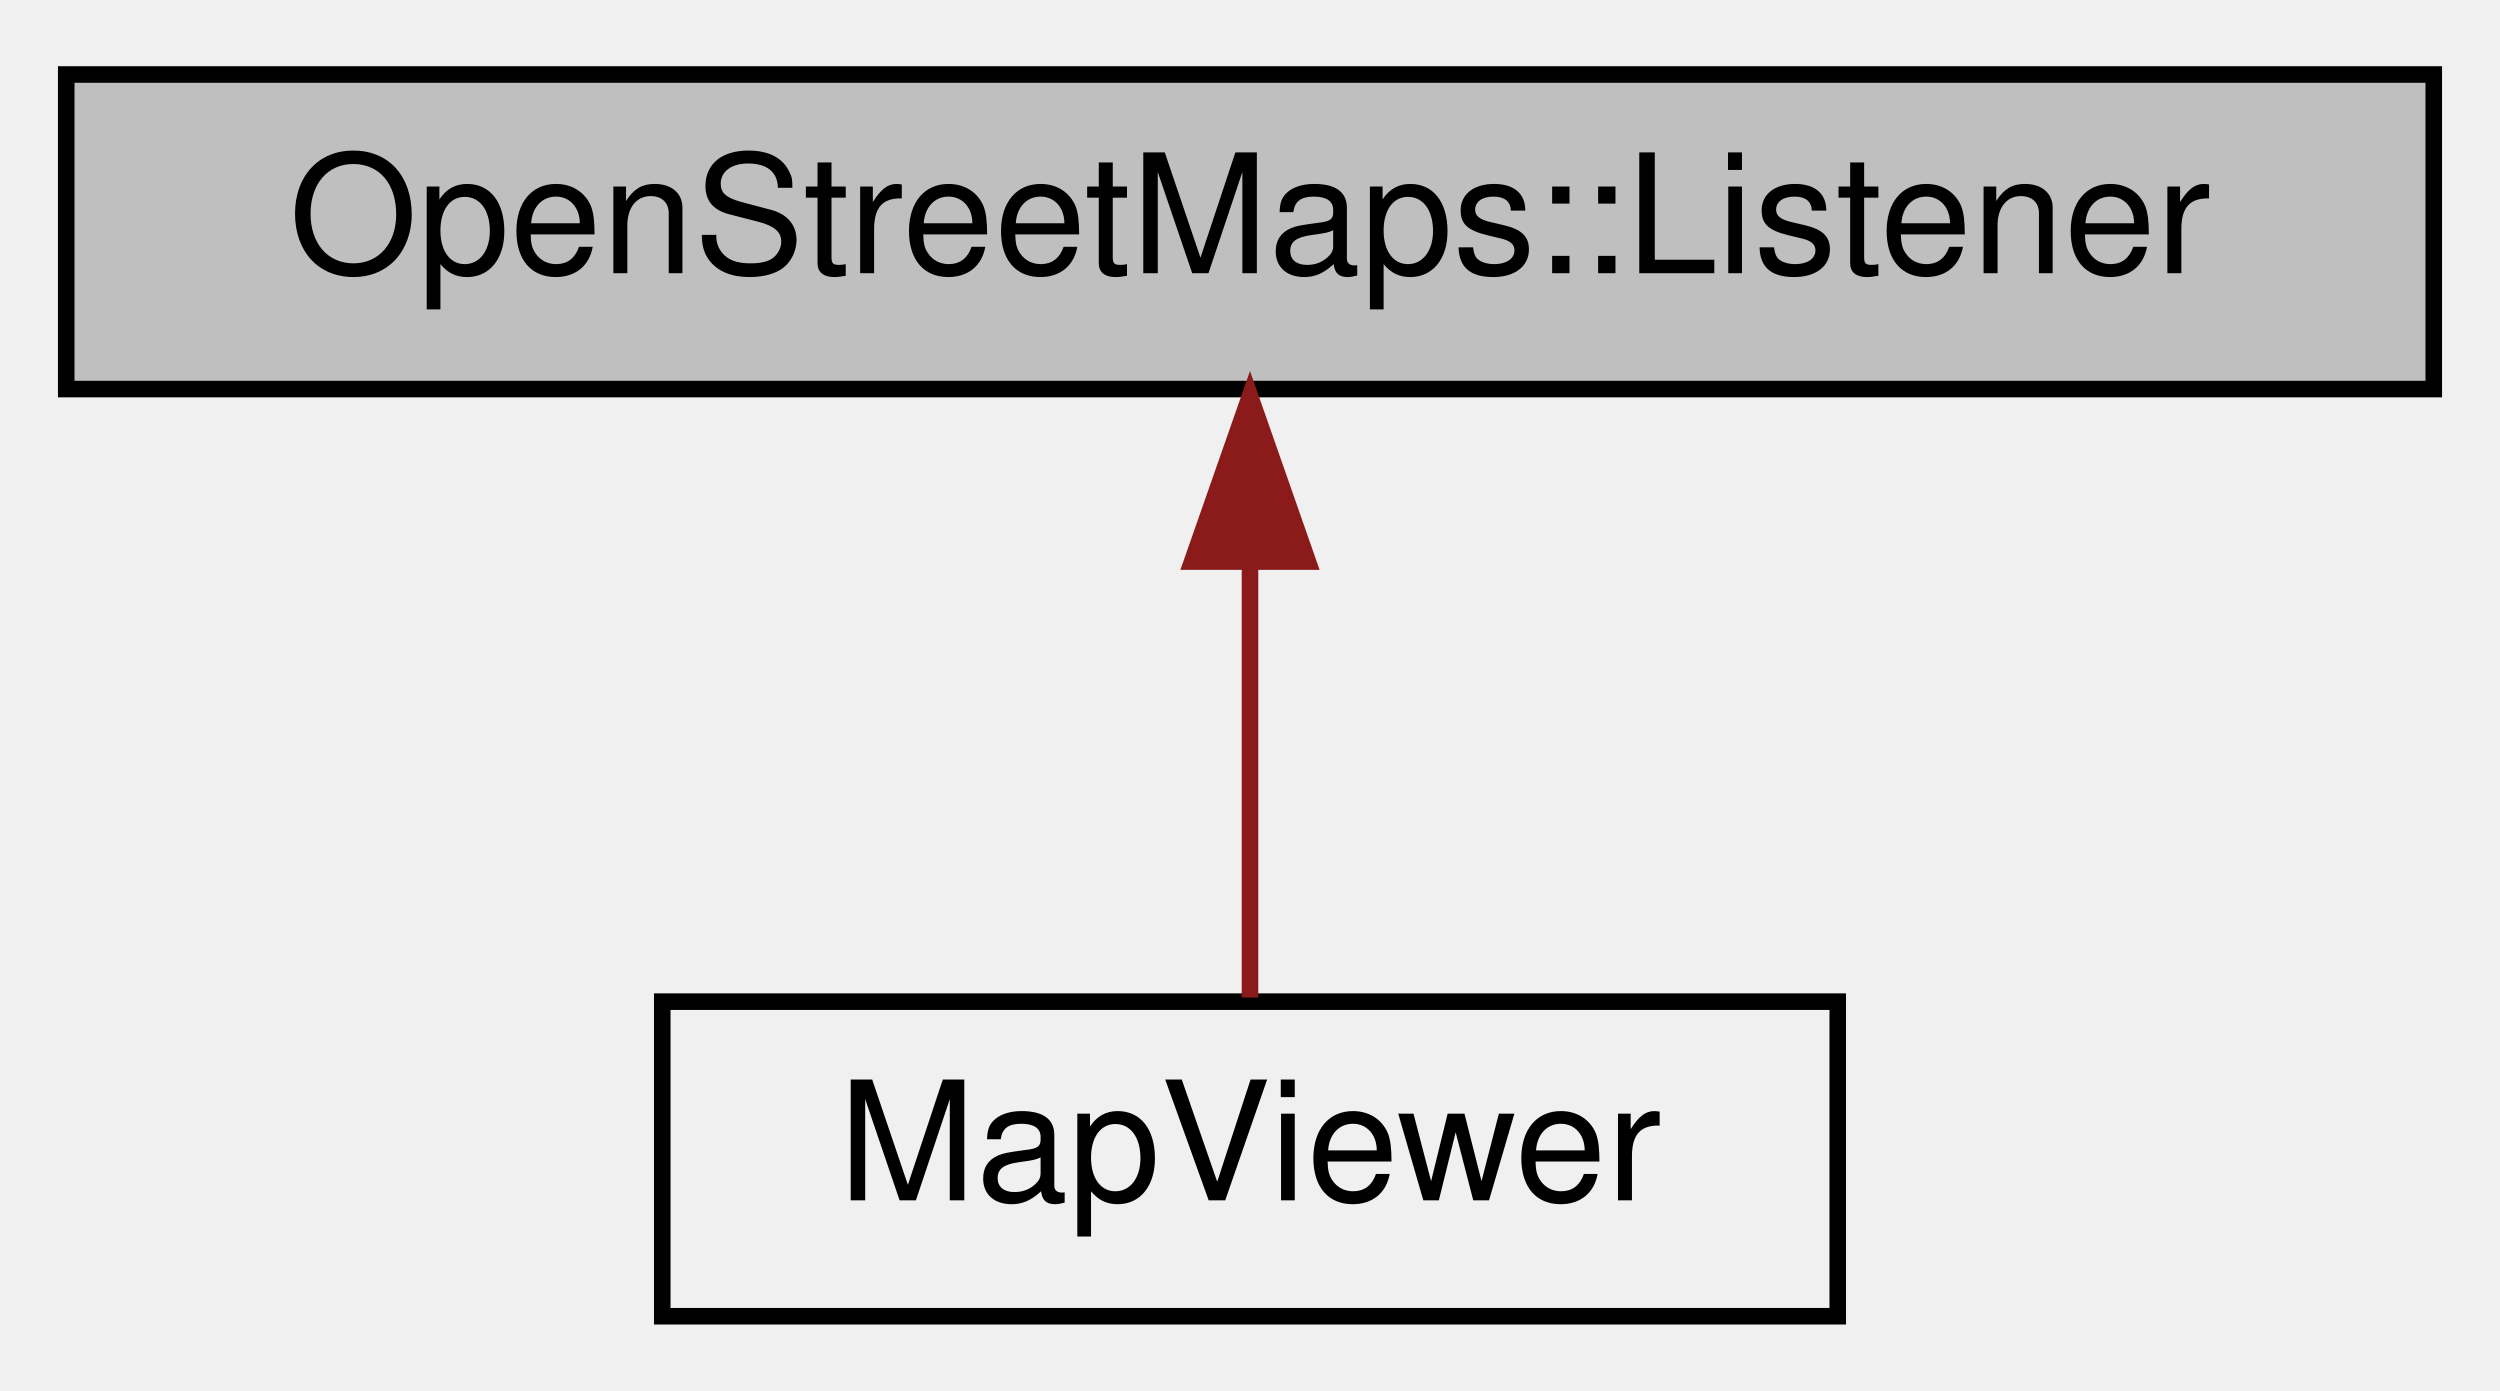
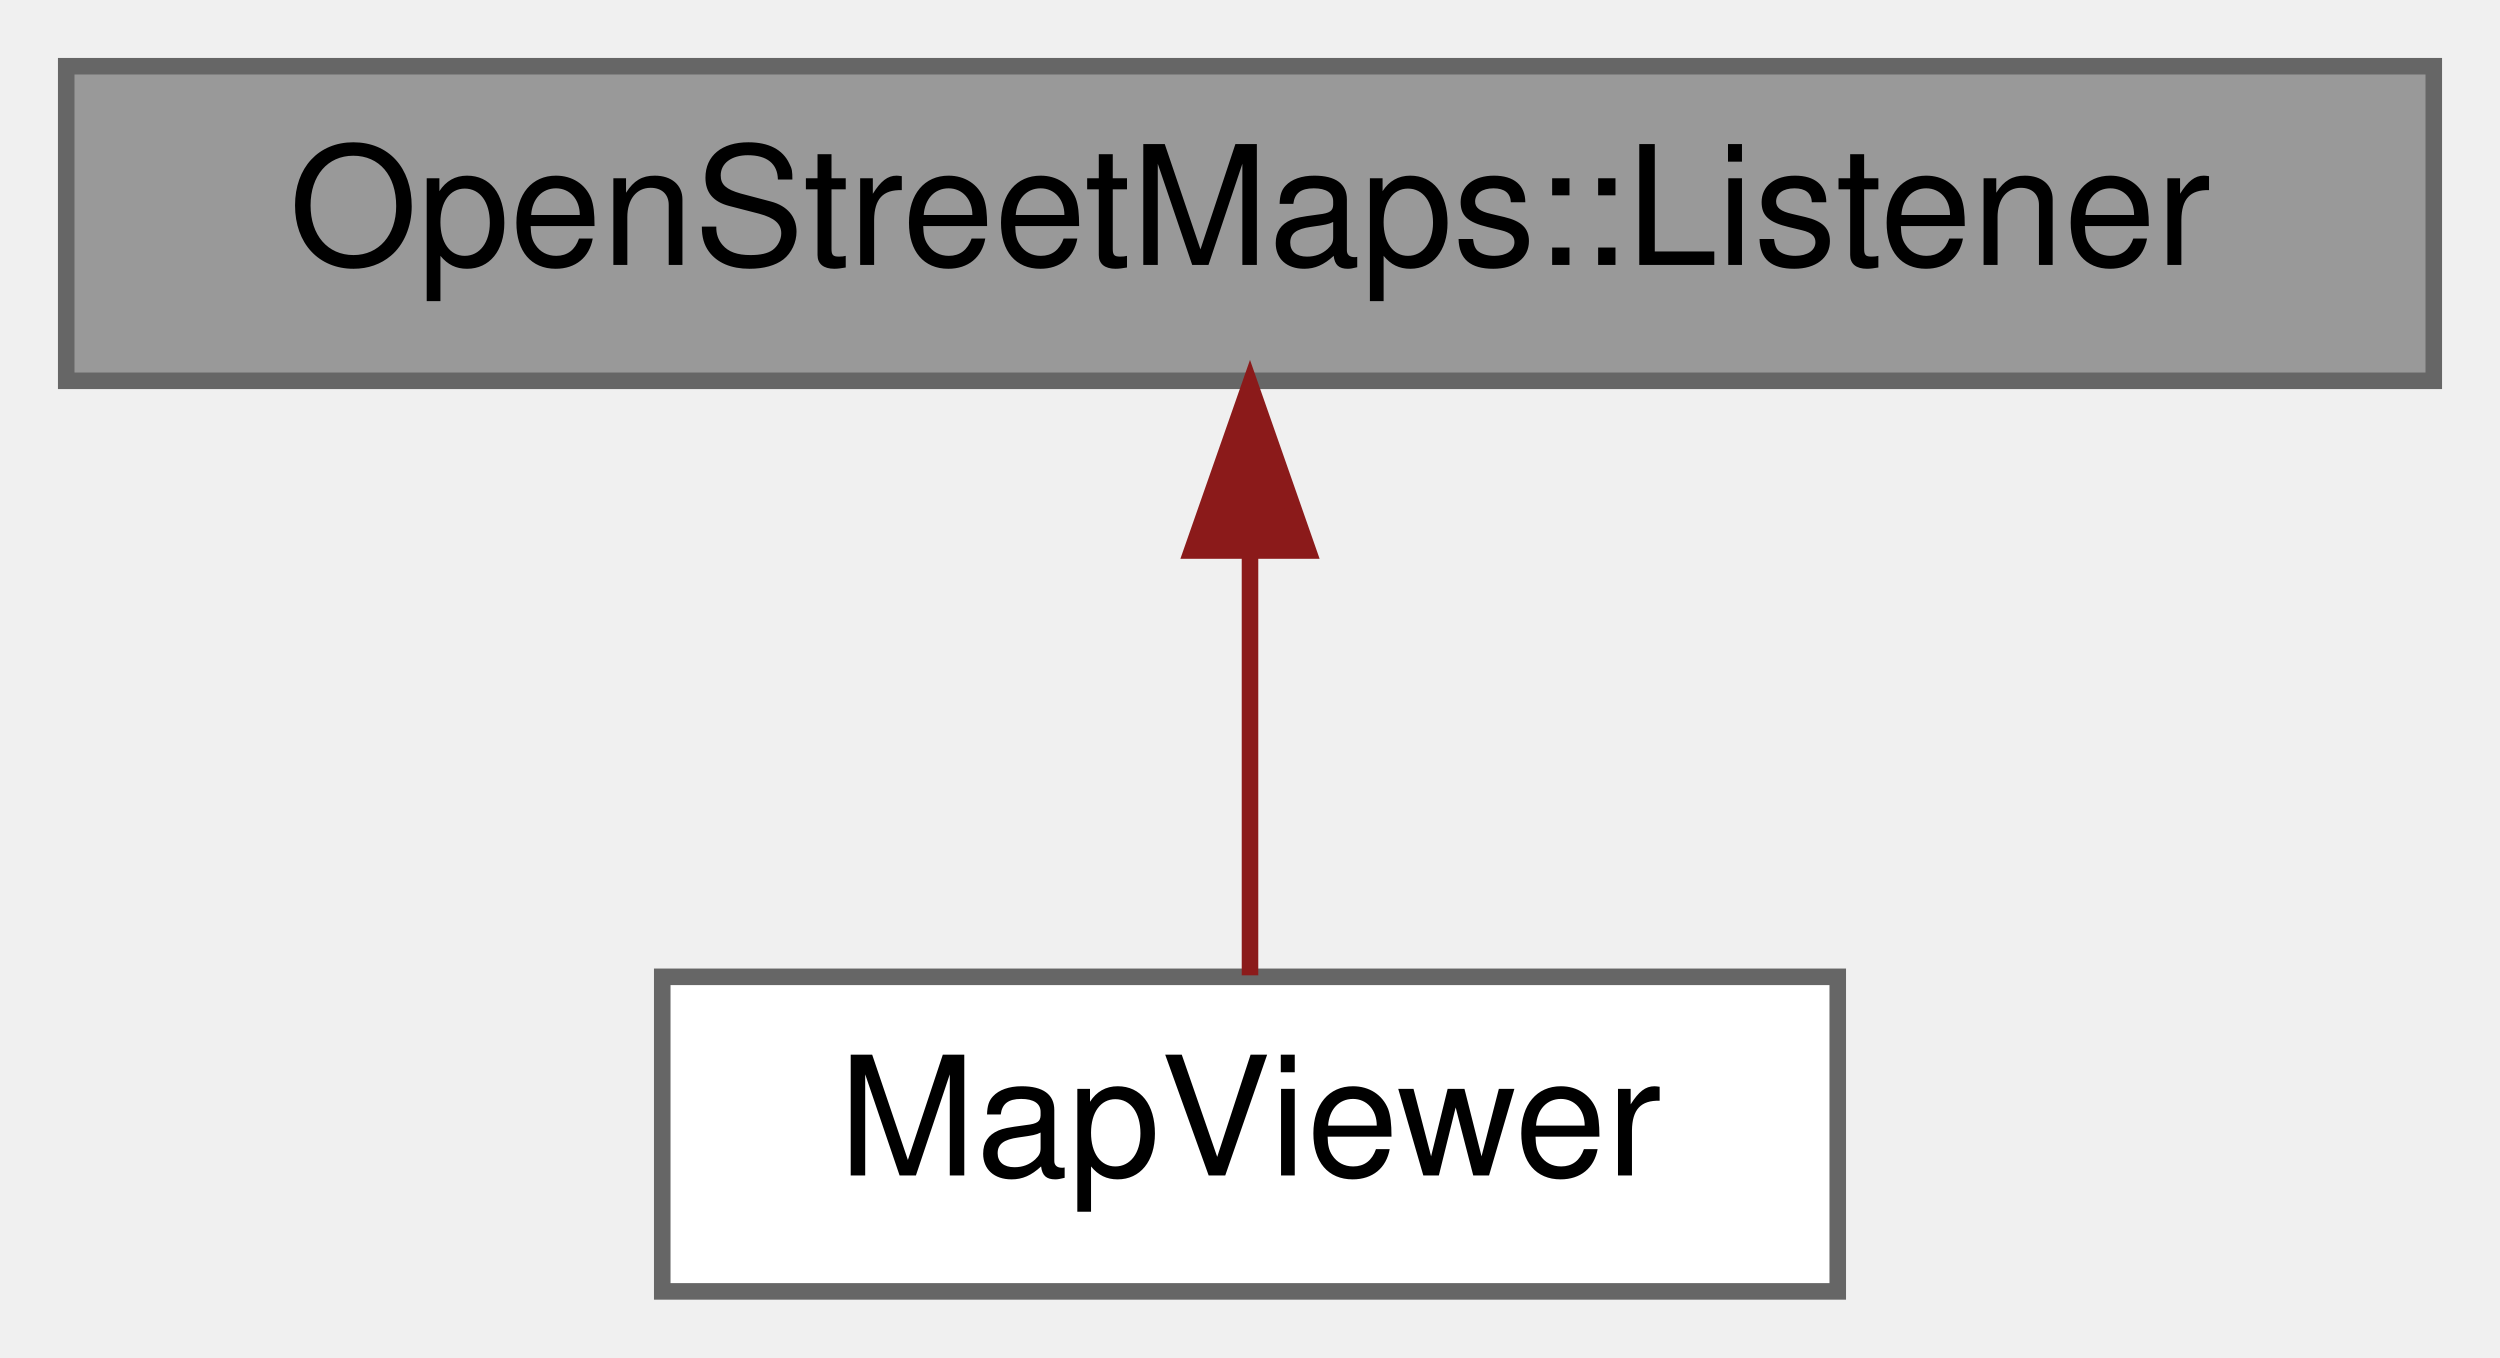
- <svg xmlns="http://www.w3.org/2000/svg" xmlns:xlink="http://www.w3.org/1999/xlink" width="151pt" height="84pt" viewBox="0.00 0.00 151.00 84.00">
-   <g id="graph0" class="graph" transform="scale(1 1) rotate(0) translate(4 80)">
-     <g id="node1" class="node">
-       <g id="a_node1">
+ <svg xmlns="http://www.w3.org/2000/svg" xmlns:xlink="http://www.w3.org/1999/xlink" width="151pt" height="82pt" viewBox="0.00 0.00 151.00 82.00">
+   <g id="graph0" class="graph" transform="scale(1 1) rotate(0) translate(4 78)">
+     <g id="Node000001" class="node">
+       <g id="a_Node000001">
        <a xlink:title=" ">
-           <polygon fill="#bfbfbf" stroke="black" points="0,-56.5 0,-75.5 143,-75.5 143,-56.5 0,-56.5" />
-           <text text-anchor="middle" x="71.5" y="-63.5" font-family="Helvetica,sans-Serif" font-size="10.00">OpenStreetMaps::Listener</text>
+           <polygon fill="#999999" stroke="#666666" points="143,-74 0,-74 0,-55 143,-55 143,-74" />
+           <text text-anchor="middle" x="71.5" y="-62" font-family="Helvetica,sans-Serif" font-size="10.00">OpenStreetMaps::Listener</text>
        </a>
      </g>
    </g>
-     <g id="node2" class="node">
-       <g id="a_node2">
+     <g id="Node000002" class="node">
+       <g id="a_Node000002">
        <a xlink:href="classMapViewer.html" target="_top" xlink:title="Draws an map, etting tiles fom one of many OpenStreetMapsServers.">
-           <polygon fill="none" stroke="black" points="36,-0.5 36,-19.5 107,-19.5 107,-0.5 36,-0.5" />
-           <text text-anchor="middle" x="71.5" y="-7.5" font-family="Helvetica,sans-Serif" font-size="10.00">MapViewer</text>
+           <polygon fill="white" stroke="#666666" points="107,-19 36,-19 36,0 107,0 107,-19" />
+           <text text-anchor="middle" x="71.5" y="-7" font-family="Helvetica,sans-Serif" font-size="10.00">MapViewer</text>
        </a>
      </g>
    </g>
-     <g id="edge1" class="edge">
-       <path fill="none" stroke="#8b1a1a" d="M71.5,-45.8C71.5,-36.91 71.5,-26.78 71.5,-19.75" />
-       <polygon fill="#8b1a1a" stroke="#8b1a1a" points="68,-46.08 71.5,-56.08 75,-46.08 68,-46.08" />
+     <g id="edge1_Node000001_Node000002" class="edge">
+       <g id="a_edge1_Node000001_Node000002">
+         <a xlink:title=" ">
+           <path fill="none" stroke="#8b1a1a" d="M71.5,-44.66C71.5,-35.93 71.5,-25.99 71.5,-19.09" />
+           <polygon fill="#8b1a1a" stroke="#8b1a1a" points="68,-44.75 71.5,-54.75 75,-44.75 68,-44.75" />
+         </a>
+       </g>
    </g>
  </g>
</svg>
